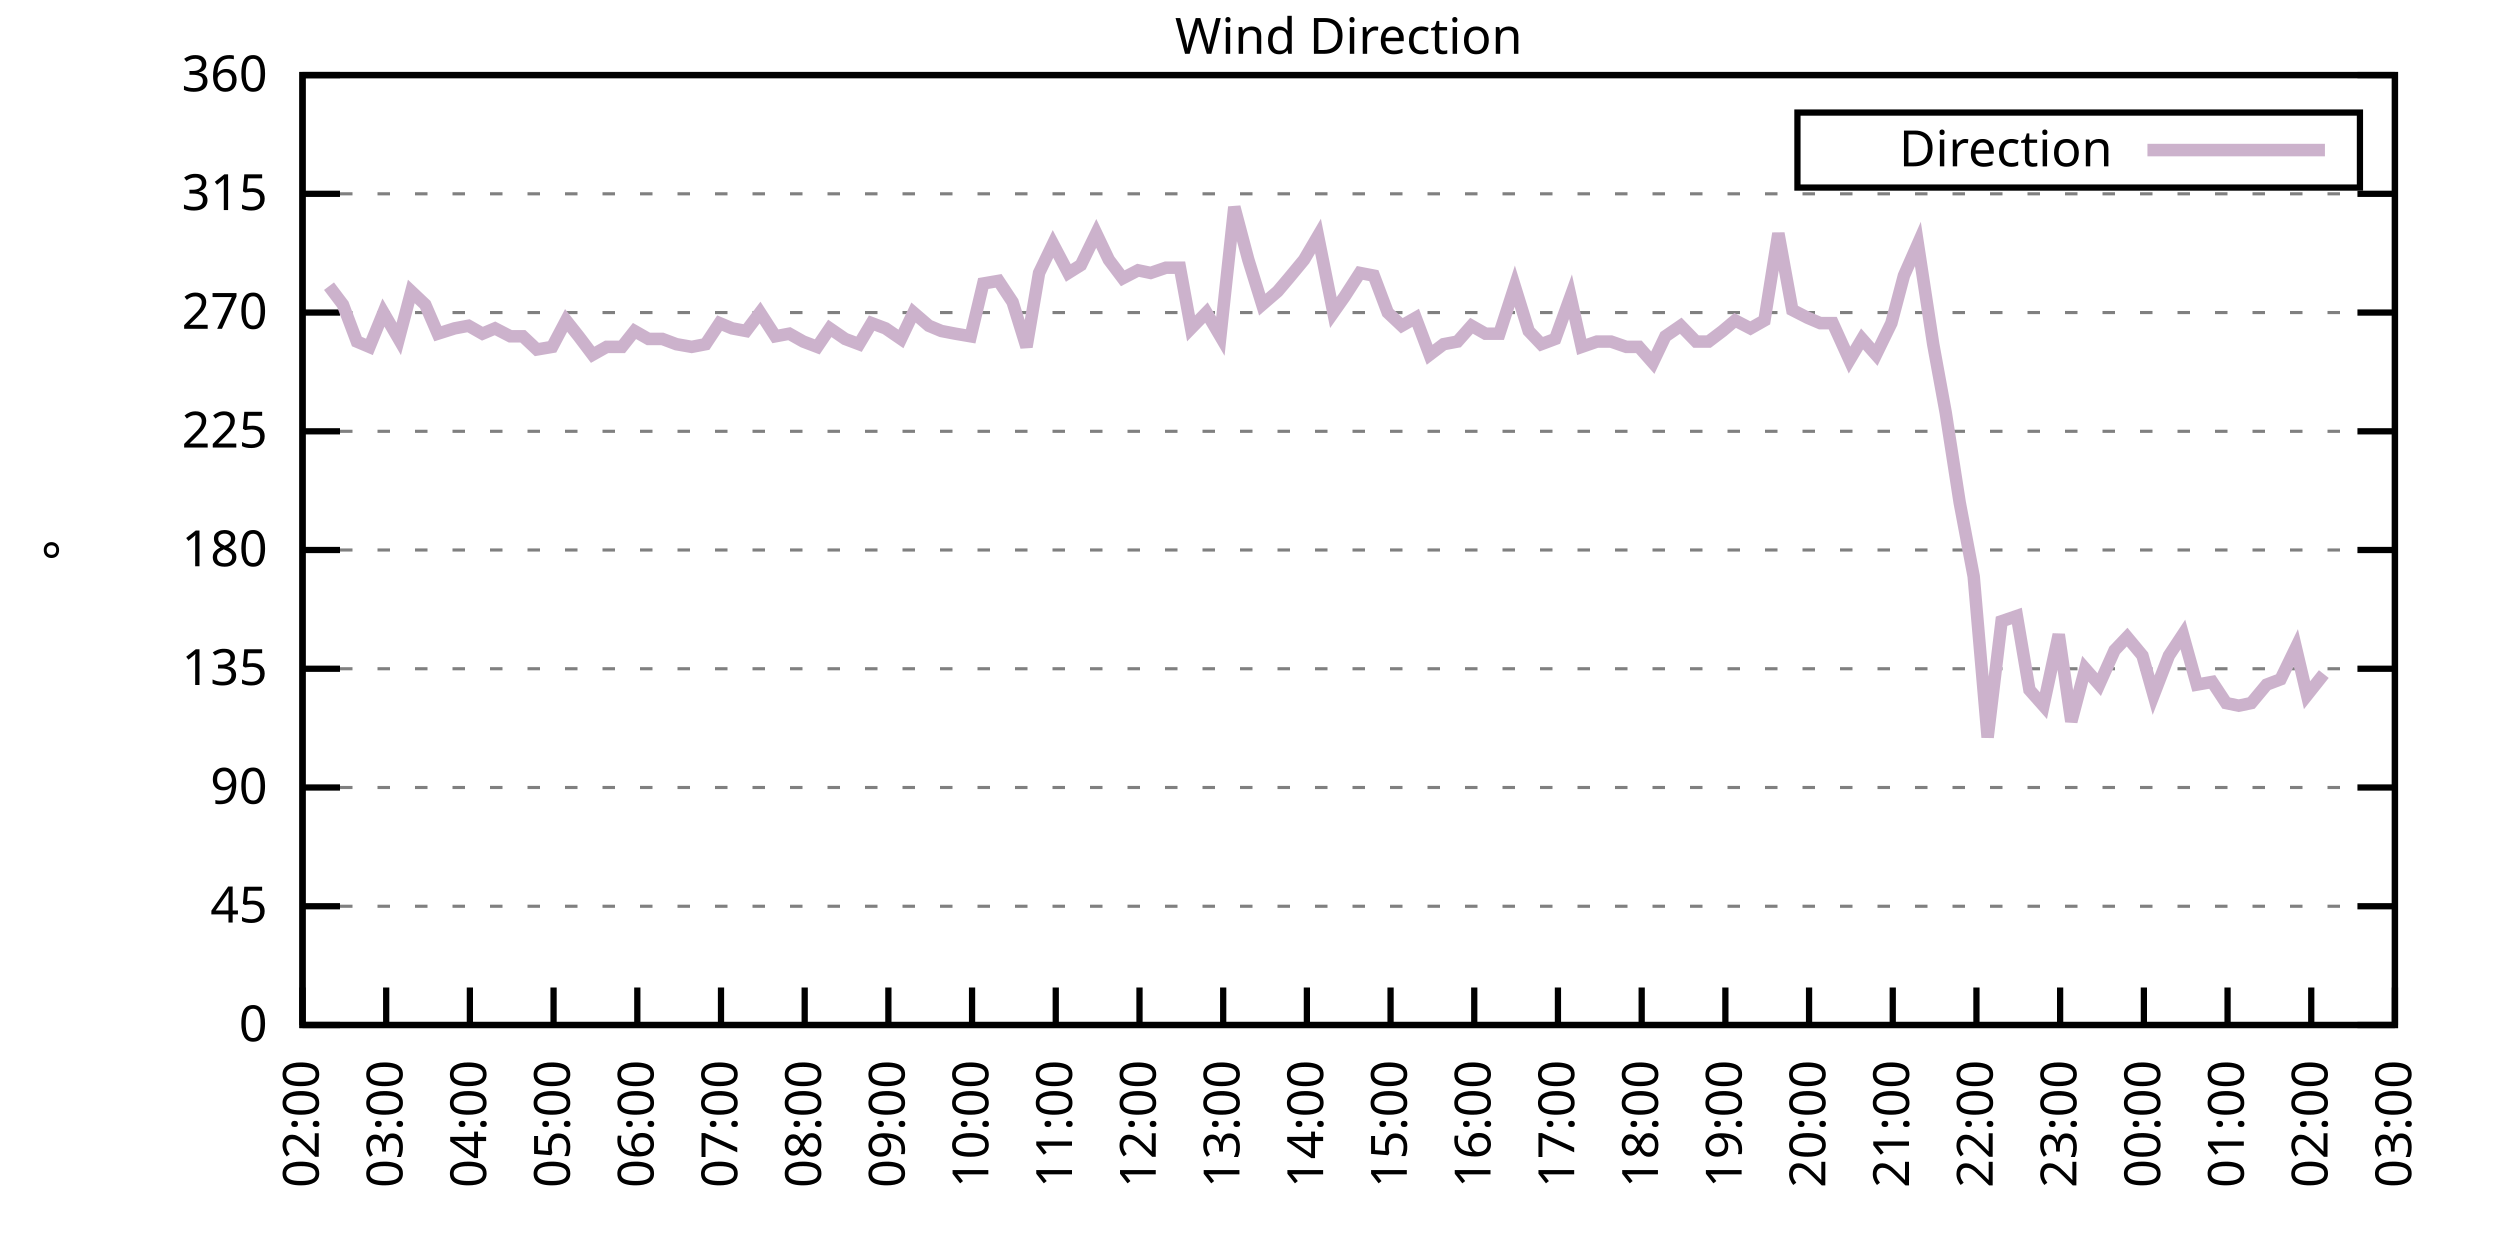
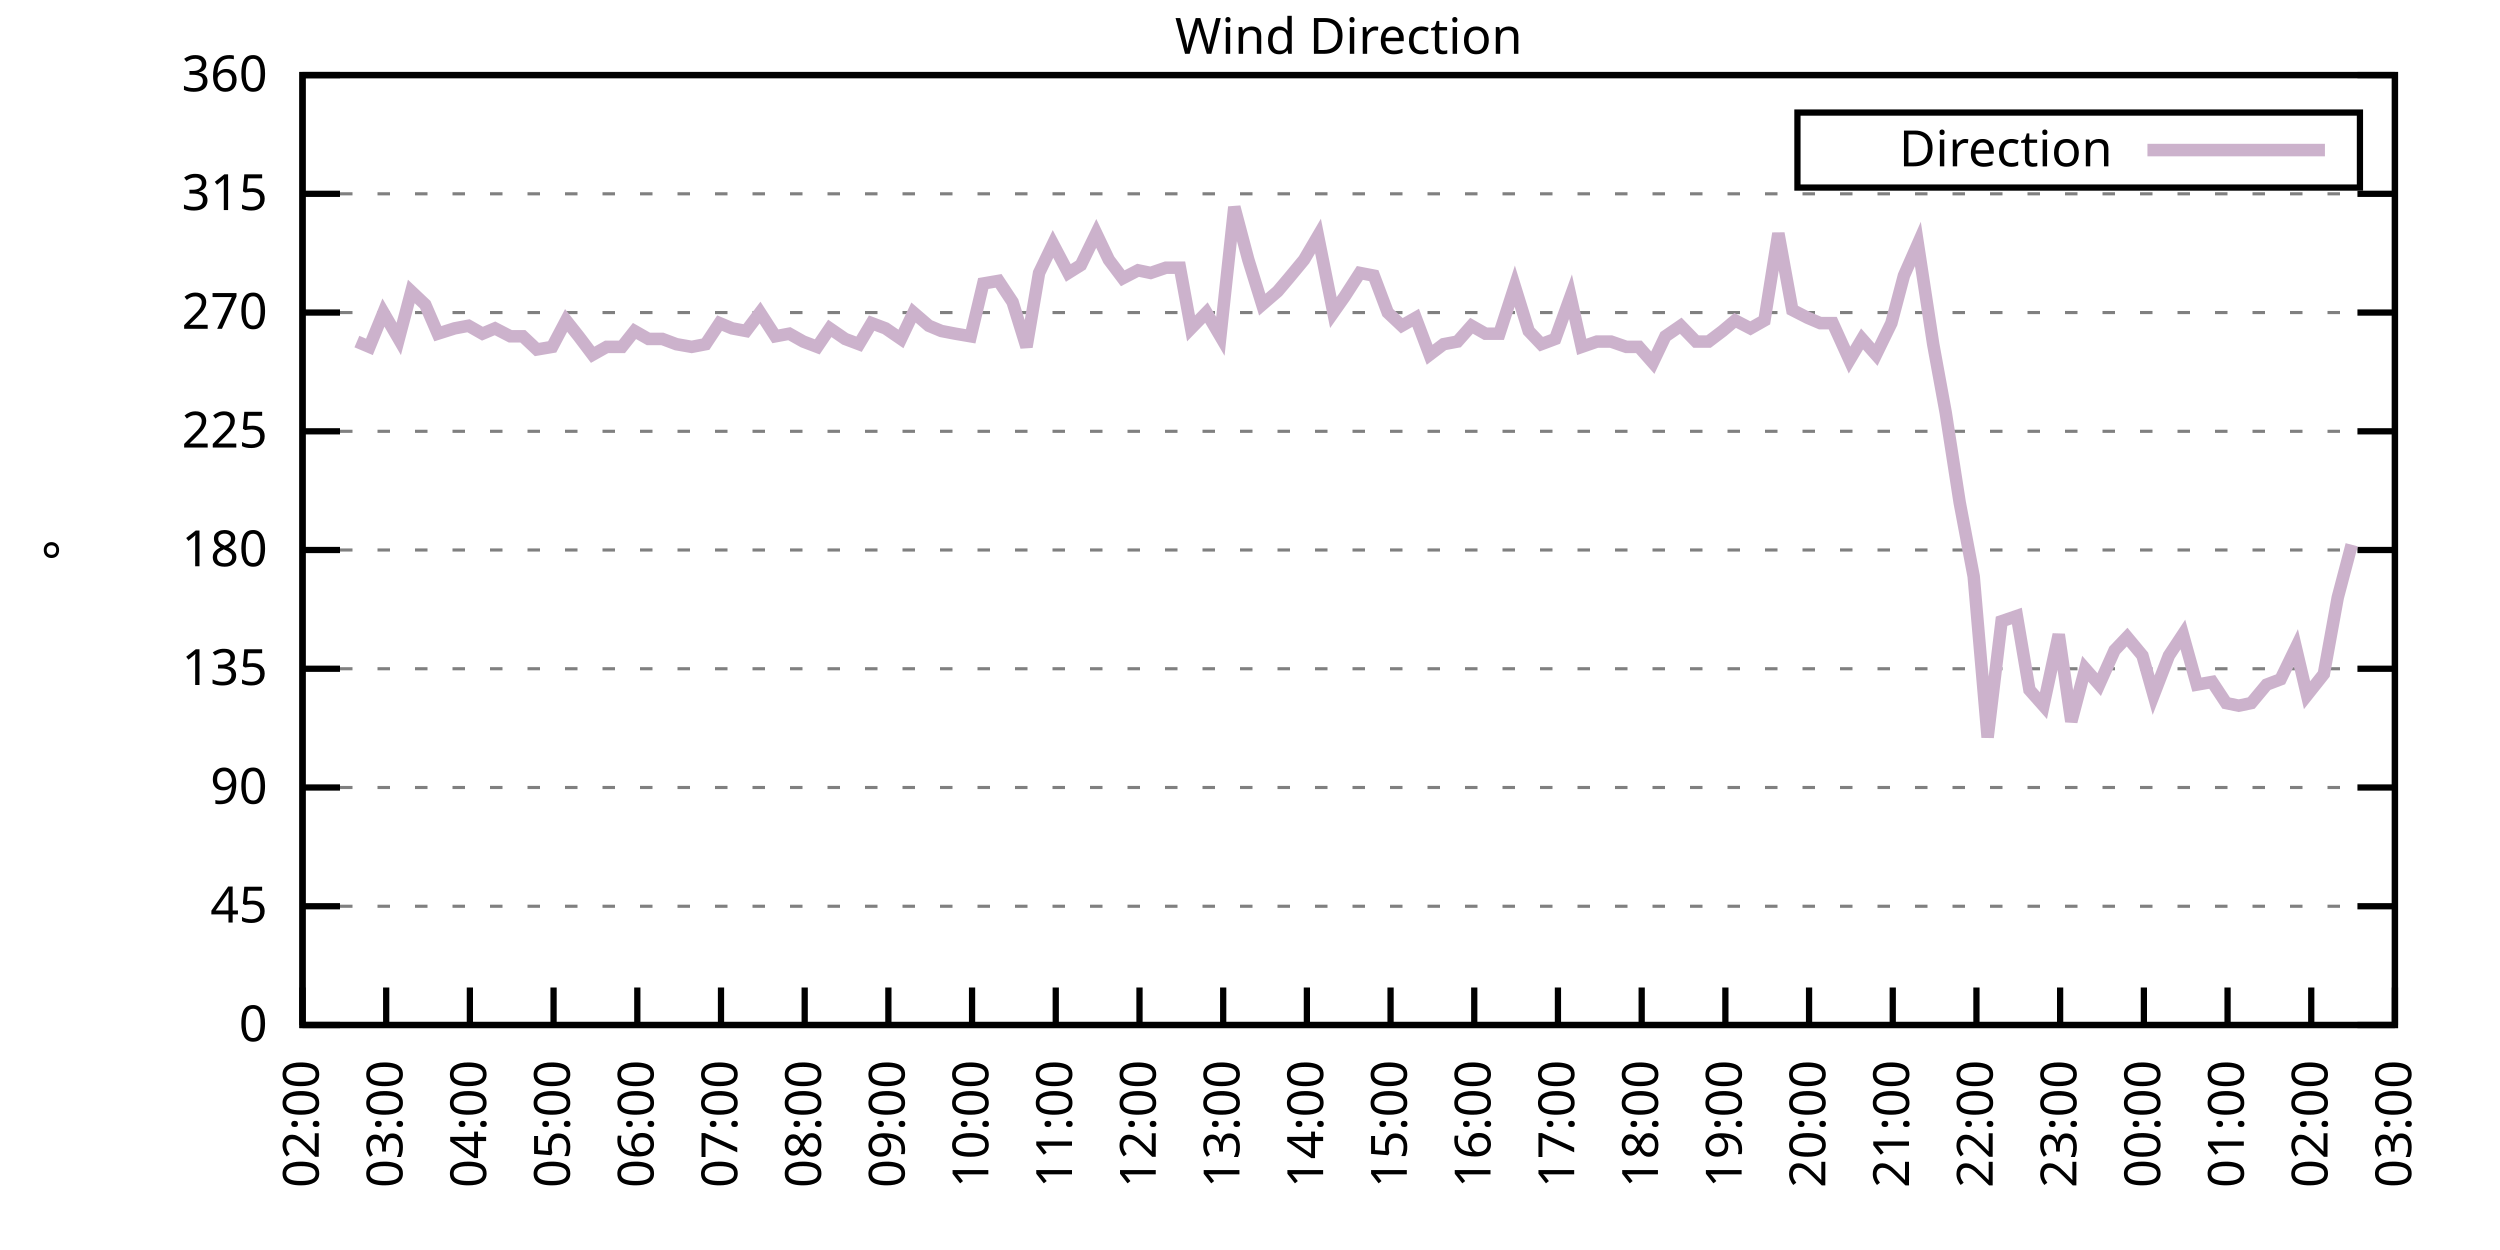
<svg xmlns="http://www.w3.org/2000/svg" xmlns:xlink="http://www.w3.org/1999/xlink" width="400" height="200" viewBox="0 0 400 200">
  <g id="gnuplot_canvas">
    <rect x="0" y="0" width="400" height="200" fill="none" />
    <defs>
      <circle id="gpDot" r="0.5" stroke-width="0.5" stroke="currentColor" />
      <path id="gpPt0" stroke-width="0.333" stroke="currentColor" d="M-1,0 h2 M0,-1 v2" />
      <path id="gpPt1" stroke-width="0.333" stroke="currentColor" d="M-1,-1 L1,1 M1,-1 L-1,1" />
      <path id="gpPt2" stroke-width="0.333" stroke="currentColor" d="M-1,0 L1,0 M0,-1 L0,1 M-1,-1 L1,1 M-1,1 L1,-1" />
      <rect id="gpPt3" stroke-width="0.333" stroke="currentColor" x="-1" y="-1" width="2" height="2" />
      <rect id="gpPt4" stroke-width="0.333" stroke="currentColor" fill="currentColor" x="-1" y="-1" width="2" height="2" />
      <circle id="gpPt5" stroke-width="0.333" stroke="currentColor" cx="0" cy="0" r="1" />
      <use xlink:href="#gpPt5" id="gpPt6" fill="currentColor" stroke="none" />
      <path id="gpPt7" stroke-width="0.333" stroke="currentColor" d="M0,-1.33 L-1.33,0.67 L1.33,0.67 z" />
      <use xlink:href="#gpPt7" id="gpPt8" fill="currentColor" stroke="none" />
      <use xlink:href="#gpPt7" id="gpPt9" stroke="currentColor" transform="rotate(180)" />
      <use xlink:href="#gpPt9" id="gpPt10" fill="currentColor" stroke="none" />
      <use xlink:href="#gpPt3" id="gpPt11" stroke="currentColor" transform="rotate(45)" />
      <use xlink:href="#gpPt11" id="gpPt12" fill="currentColor" stroke="none" />
      <path id="gpPt13" stroke-width="0.333" stroke="currentColor" d="M0,1.330 L1.265,0.411 L0.782,-1.067 L-0.782,-1.076 L-1.265,0.411 z" />
      <use xlink:href="#gpPt13" id="gpPt14" fill="currentColor" stroke="none" />
      <filter id="textbox" filterUnits="objectBoundingBox" x="0" y="0" height="1" width="1">
        <feFlood flood-color="white" flood-opacity="1" result="bgnd" />
        <feComposite in="SourceGraphic" in2="bgnd" operator="atop" />
      </filter>
      <filter id="greybox" filterUnits="objectBoundingBox" x="0" y="0" height="1" width="1">
        <feFlood flood-color="lightgrey" flood-opacity="1" result="grey" />
        <feComposite in="SourceGraphic" in2="grey" operator="atop" />
      </filter>
    </defs>
    <g fill="none" color="white" stroke="currentColor" stroke-width="1.00" stroke-linecap="butt" stroke-linejoin="miter">
</g>
    <g fill="none" color="black" stroke="currentColor" stroke-width="1.00" stroke-linecap="butt" stroke-linejoin="miter">
      <g stroke="none" shape-rendering="crispEdges">
        <polygon fill="rgb(255, 255, 255)" points="48.40,164.00 383.18,164.00 383.18,12.02 48.40,12.02 " />
      </g>
    </g>
    <g fill="none" color="black" stroke="currentColor" stroke-width="1.00" stroke-linecap="butt" stroke-linejoin="miter">
</g>
    <g fill="none" color="black" stroke="black" stroke-width="0.50" stroke-linecap="butt" stroke-linejoin="miter">
</g>
    <g fill="none" color="gray" stroke="currentColor" stroke-width="0.50" stroke-linecap="butt" stroke-linejoin="miter">
      <path stroke="gray" stroke-dasharray="2,4" class="gridline" d="M48.40,164.00 L383.19,164.00  " />
    </g>
    <g fill="none" color="gray" stroke="gray" stroke-width="1.00" stroke-linecap="butt" stroke-linejoin="miter">
</g>
    <g fill="none" color="black" stroke="currentColor" stroke-width="1.00" stroke-linecap="butt" stroke-linejoin="miter">
      <path stroke="black" d="M48.40,164.00 L54.40,164.00 M383.19,164.00 L377.19,164.00  " />
      <g transform="translate(42.80,166.60)" stroke="none" fill="black" font-family="Sans" font-size="8.00" text-anchor="end">
        <text>
          <tspan font-family="Sans"> 0</tspan>
        </text>
      </g>
    </g>
    <g fill="none" color="black" stroke="currentColor" stroke-width="1.00" stroke-linecap="butt" stroke-linejoin="miter">
</g>
    <g fill="none" color="black" stroke="black" stroke-width="0.50" stroke-linecap="butt" stroke-linejoin="miter">
</g>
    <g fill="none" color="gray" stroke="currentColor" stroke-width="0.50" stroke-linecap="butt" stroke-linejoin="miter">
      <path stroke="gray" stroke-dasharray="2,4" class="gridline" d="M48.40,145.00 L383.19,145.00  " />
    </g>
    <g fill="none" color="gray" stroke="gray" stroke-width="1.00" stroke-linecap="butt" stroke-linejoin="miter">
</g>
    <g fill="none" color="black" stroke="currentColor" stroke-width="1.00" stroke-linecap="butt" stroke-linejoin="miter">
      <path stroke="black" d="M48.40,145.00 L54.40,145.00 M383.19,145.00 L377.19,145.00  " />
      <g transform="translate(42.80,147.60)" stroke="none" fill="black" font-family="Sans" font-size="8.00" text-anchor="end">
        <text>
          <tspan font-family="Sans"> 45</tspan>
        </text>
      </g>
    </g>
    <g fill="none" color="black" stroke="currentColor" stroke-width="1.00" stroke-linecap="butt" stroke-linejoin="miter">
</g>
    <g fill="none" color="black" stroke="black" stroke-width="0.50" stroke-linecap="butt" stroke-linejoin="miter">
</g>
    <g fill="none" color="gray" stroke="currentColor" stroke-width="0.50" stroke-linecap="butt" stroke-linejoin="miter">
      <path stroke="gray" stroke-dasharray="2,4" class="gridline" d="M48.40,126.00 L383.19,126.00  " />
    </g>
    <g fill="none" color="gray" stroke="gray" stroke-width="1.00" stroke-linecap="butt" stroke-linejoin="miter">
</g>
    <g fill="none" color="black" stroke="currentColor" stroke-width="1.00" stroke-linecap="butt" stroke-linejoin="miter">
      <path stroke="black" d="M48.40,126.00 L54.40,126.00 M383.19,126.00 L377.19,126.00  " />
      <g transform="translate(42.80,128.60)" stroke="none" fill="black" font-family="Sans" font-size="8.00" text-anchor="end">
        <text>
          <tspan font-family="Sans"> 90</tspan>
        </text>
      </g>
    </g>
    <g fill="none" color="black" stroke="currentColor" stroke-width="1.00" stroke-linecap="butt" stroke-linejoin="miter">
</g>
    <g fill="none" color="black" stroke="black" stroke-width="0.50" stroke-linecap="butt" stroke-linejoin="miter">
</g>
    <g fill="none" color="gray" stroke="currentColor" stroke-width="0.50" stroke-linecap="butt" stroke-linejoin="miter">
      <path stroke="gray" stroke-dasharray="2,4" class="gridline" d="M48.40,107.00 L383.19,107.00  " />
    </g>
    <g fill="none" color="gray" stroke="gray" stroke-width="1.00" stroke-linecap="butt" stroke-linejoin="miter">
</g>
    <g fill="none" color="black" stroke="currentColor" stroke-width="1.00" stroke-linecap="butt" stroke-linejoin="miter">
      <path stroke="black" d="M48.40,107.00 L54.40,107.00 M383.19,107.00 L377.19,107.00  " />
      <g transform="translate(42.80,109.60)" stroke="none" fill="black" font-family="Sans" font-size="8.00" text-anchor="end">
        <text>
          <tspan font-family="Sans"> 135</tspan>
        </text>
      </g>
    </g>
    <g fill="none" color="black" stroke="currentColor" stroke-width="1.00" stroke-linecap="butt" stroke-linejoin="miter">
</g>
    <g fill="none" color="black" stroke="black" stroke-width="0.50" stroke-linecap="butt" stroke-linejoin="miter">
</g>
    <g fill="none" color="gray" stroke="currentColor" stroke-width="0.50" stroke-linecap="butt" stroke-linejoin="miter">
      <path stroke="gray" stroke-dasharray="2,4" class="gridline" d="M48.40,88.00 L383.19,88.00  " />
    </g>
    <g fill="none" color="gray" stroke="gray" stroke-width="1.00" stroke-linecap="butt" stroke-linejoin="miter">
</g>
    <g fill="none" color="black" stroke="currentColor" stroke-width="1.00" stroke-linecap="butt" stroke-linejoin="miter">
      <path stroke="black" d="M48.40,88.00 L54.40,88.00 M383.19,88.00 L377.19,88.00  " />
      <g transform="translate(42.80,90.60)" stroke="none" fill="black" font-family="Sans" font-size="8.00" text-anchor="end">
        <text>
          <tspan font-family="Sans"> 180</tspan>
        </text>
      </g>
    </g>
    <g fill="none" color="black" stroke="currentColor" stroke-width="1.00" stroke-linecap="butt" stroke-linejoin="miter">
</g>
    <g fill="none" color="black" stroke="black" stroke-width="0.50" stroke-linecap="butt" stroke-linejoin="miter">
</g>
    <g fill="none" color="gray" stroke="currentColor" stroke-width="0.50" stroke-linecap="butt" stroke-linejoin="miter">
      <path stroke="gray" stroke-dasharray="2,4" class="gridline" d="M48.40,69.01 L383.19,69.01  " />
    </g>
    <g fill="none" color="gray" stroke="gray" stroke-width="1.00" stroke-linecap="butt" stroke-linejoin="miter">
</g>
    <g fill="none" color="black" stroke="currentColor" stroke-width="1.00" stroke-linecap="butt" stroke-linejoin="miter">
      <path stroke="black" d="M48.40,69.01 L54.40,69.01 M383.19,69.01 L377.19,69.01  " />
      <g transform="translate(42.80,71.61)" stroke="none" fill="black" font-family="Sans" font-size="8.00" text-anchor="end">
        <text>
          <tspan font-family="Sans"> 225</tspan>
        </text>
      </g>
    </g>
    <g fill="none" color="black" stroke="currentColor" stroke-width="1.00" stroke-linecap="butt" stroke-linejoin="miter">
</g>
    <g fill="none" color="black" stroke="black" stroke-width="0.50" stroke-linecap="butt" stroke-linejoin="miter">
</g>
    <g fill="none" color="gray" stroke="currentColor" stroke-width="0.50" stroke-linecap="butt" stroke-linejoin="miter">
      <path stroke="gray" stroke-dasharray="2,4" class="gridline" d="M48.40,50.01 L383.19,50.01  " />
    </g>
    <g fill="none" color="gray" stroke="gray" stroke-width="1.00" stroke-linecap="butt" stroke-linejoin="miter">
</g>
    <g fill="none" color="black" stroke="currentColor" stroke-width="1.00" stroke-linecap="butt" stroke-linejoin="miter">
      <path stroke="black" d="M48.40,50.01 L54.40,50.01 M383.19,50.01 L377.19,50.01  " />
      <g transform="translate(42.80,52.61)" stroke="none" fill="black" font-family="Sans" font-size="8.00" text-anchor="end">
        <text>
          <tspan font-family="Sans"> 270</tspan>
        </text>
      </g>
    </g>
    <g fill="none" color="black" stroke="currentColor" stroke-width="1.00" stroke-linecap="butt" stroke-linejoin="miter">
</g>
    <g fill="none" color="black" stroke="black" stroke-width="0.50" stroke-linecap="butt" stroke-linejoin="miter">
</g>
    <g fill="none" color="gray" stroke="currentColor" stroke-width="0.50" stroke-linecap="butt" stroke-linejoin="miter">
      <path stroke="gray" stroke-dasharray="2,4" class="gridline" d="M48.40,31.01 L383.19,31.01  " />
    </g>
    <g fill="none" color="gray" stroke="gray" stroke-width="1.00" stroke-linecap="butt" stroke-linejoin="miter">
</g>
    <g fill="none" color="black" stroke="currentColor" stroke-width="1.00" stroke-linecap="butt" stroke-linejoin="miter">
      <path stroke="black" d="M48.40,31.01 L54.40,31.01 M383.19,31.01 L377.19,31.01  " />
      <g transform="translate(42.80,33.61)" stroke="none" fill="black" font-family="Sans" font-size="8.00" text-anchor="end">
        <text>
          <tspan font-family="Sans"> 315</tspan>
        </text>
      </g>
    </g>
    <g fill="none" color="black" stroke="currentColor" stroke-width="1.00" stroke-linecap="butt" stroke-linejoin="miter">
</g>
    <g fill="none" color="black" stroke="black" stroke-width="0.50" stroke-linecap="butt" stroke-linejoin="miter">
</g>
    <g fill="none" color="gray" stroke="currentColor" stroke-width="0.50" stroke-linecap="butt" stroke-linejoin="miter">
      <path stroke="gray" stroke-dasharray="2,4" class="gridline" d="M48.40,12.01 L383.19,12.01  " />
    </g>
    <g fill="none" color="gray" stroke="gray" stroke-width="1.00" stroke-linecap="butt" stroke-linejoin="miter">
</g>
    <g fill="none" color="black" stroke="currentColor" stroke-width="1.00" stroke-linecap="butt" stroke-linejoin="miter">
      <path stroke="black" d="M48.40,12.01 L54.40,12.01 M383.19,12.01 L377.19,12.01  " />
      <g transform="translate(42.80,14.61)" stroke="none" fill="black" font-family="Sans" font-size="8.00" text-anchor="end">
        <text>
          <tspan font-family="Sans"> 360</tspan>
        </text>
      </g>
    </g>
    <g fill="none" color="black" stroke="currentColor" stroke-width="1.00" stroke-linecap="butt" stroke-linejoin="miter">
      <path stroke="black" d="M48.40,164.00 L48.40,158.00  " />
      <g transform="translate(51.00,169.60) rotate(270.00)" stroke="none" fill="black" font-family="Sans" font-size="8.00" text-anchor="end">
        <text>
          <tspan font-family="Sans">02:00</tspan>
        </text>
      </g>
    </g>
    <g fill="none" color="black" stroke="currentColor" stroke-width="1.00" stroke-linecap="butt" stroke-linejoin="miter">
      <path stroke="black" d="M61.79,164.00 L61.79,158.00  " />
      <g transform="translate(64.39,169.60) rotate(270.00)" stroke="none" fill="black" font-family="Sans" font-size="8.00" text-anchor="end">
        <text>
          <tspan font-family="Sans">03:00</tspan>
        </text>
      </g>
    </g>
    <g fill="none" color="black" stroke="currentColor" stroke-width="1.00" stroke-linecap="butt" stroke-linejoin="miter">
      <path stroke="black" d="M75.18,164.00 L75.18,158.00  " />
      <g transform="translate(77.78,169.60) rotate(270.00)" stroke="none" fill="black" font-family="Sans" font-size="8.00" text-anchor="end">
        <text>
          <tspan font-family="Sans">04:00</tspan>
        </text>
      </g>
    </g>
    <g fill="none" color="black" stroke="currentColor" stroke-width="1.00" stroke-linecap="butt" stroke-linejoin="miter">
      <path stroke="black" d="M88.57,164.00 L88.57,158.00  " />
      <g transform="translate(91.17,169.60) rotate(270.00)" stroke="none" fill="black" font-family="Sans" font-size="8.00" text-anchor="end">
        <text>
          <tspan font-family="Sans">05:00</tspan>
        </text>
      </g>
    </g>
    <g fill="none" color="black" stroke="currentColor" stroke-width="1.00" stroke-linecap="butt" stroke-linejoin="miter">
      <path stroke="black" d="M101.97,164.00 L101.97,158.00  " />
      <g transform="translate(104.57,169.60) rotate(270.00)" stroke="none" fill="black" font-family="Sans" font-size="8.00" text-anchor="end">
        <text>
          <tspan font-family="Sans">06:00</tspan>
        </text>
      </g>
    </g>
    <g fill="none" color="black" stroke="currentColor" stroke-width="1.00" stroke-linecap="butt" stroke-linejoin="miter">
      <path stroke="black" d="M115.36,164.00 L115.36,158.00  " />
      <g transform="translate(117.96,169.60) rotate(270.00)" stroke="none" fill="black" font-family="Sans" font-size="8.00" text-anchor="end">
        <text>
          <tspan font-family="Sans">07:00</tspan>
        </text>
      </g>
    </g>
    <g fill="none" color="black" stroke="currentColor" stroke-width="1.00" stroke-linecap="butt" stroke-linejoin="miter">
      <path stroke="black" d="M128.75,164.00 L128.75,158.00  " />
      <g transform="translate(131.35,169.60) rotate(270.00)" stroke="none" fill="black" font-family="Sans" font-size="8.00" text-anchor="end">
        <text>
          <tspan font-family="Sans">08:00</tspan>
        </text>
      </g>
    </g>
    <g fill="none" color="black" stroke="currentColor" stroke-width="1.00" stroke-linecap="butt" stroke-linejoin="miter">
      <path stroke="black" d="M142.14,164.00 L142.14,158.00  " />
      <g transform="translate(144.74,169.60) rotate(270.00)" stroke="none" fill="black" font-family="Sans" font-size="8.00" text-anchor="end">
        <text>
          <tspan font-family="Sans">09:00</tspan>
        </text>
      </g>
    </g>
    <g fill="none" color="black" stroke="currentColor" stroke-width="1.00" stroke-linecap="butt" stroke-linejoin="miter">
      <path stroke="black" d="M155.53,164.00 L155.53,158.00  " />
      <g transform="translate(158.13,169.60) rotate(270.00)" stroke="none" fill="black" font-family="Sans" font-size="8.00" text-anchor="end">
        <text>
          <tspan font-family="Sans">10:00</tspan>
        </text>
      </g>
    </g>
    <g fill="none" color="black" stroke="currentColor" stroke-width="1.00" stroke-linecap="butt" stroke-linejoin="miter">
      <path stroke="black" d="M168.92,164.00 L168.92,158.00  " />
      <g transform="translate(171.52,169.60) rotate(270.00)" stroke="none" fill="black" font-family="Sans" font-size="8.00" text-anchor="end">
        <text>
          <tspan font-family="Sans">11:00</tspan>
        </text>
      </g>
    </g>
    <g fill="none" color="black" stroke="currentColor" stroke-width="1.00" stroke-linecap="butt" stroke-linejoin="miter">
      <path stroke="black" d="M182.32,164.00 L182.32,158.00  " />
      <g transform="translate(184.92,169.60) rotate(270.00)" stroke="none" fill="black" font-family="Sans" font-size="8.00" text-anchor="end">
        <text>
          <tspan font-family="Sans">12:00</tspan>
        </text>
      </g>
    </g>
    <g fill="none" color="black" stroke="currentColor" stroke-width="1.00" stroke-linecap="butt" stroke-linejoin="miter">
      <path stroke="black" d="M195.71,164.00 L195.71,158.00  " />
      <g transform="translate(198.31,169.60) rotate(270.00)" stroke="none" fill="black" font-family="Sans" font-size="8.00" text-anchor="end">
        <text>
          <tspan font-family="Sans">13:00</tspan>
        </text>
      </g>
    </g>
    <g fill="none" color="black" stroke="currentColor" stroke-width="1.00" stroke-linecap="butt" stroke-linejoin="miter">
      <path stroke="black" d="M209.10,164.00 L209.10,158.00  " />
      <g transform="translate(211.70,169.60) rotate(270.00)" stroke="none" fill="black" font-family="Sans" font-size="8.00" text-anchor="end">
        <text>
          <tspan font-family="Sans">14:00</tspan>
        </text>
      </g>
    </g>
    <g fill="none" color="black" stroke="currentColor" stroke-width="1.00" stroke-linecap="butt" stroke-linejoin="miter">
      <path stroke="black" d="M222.49,164.00 L222.49,158.00  " />
      <g transform="translate(225.09,169.60) rotate(270.00)" stroke="none" fill="black" font-family="Sans" font-size="8.00" text-anchor="end">
        <text>
          <tspan font-family="Sans">15:00</tspan>
        </text>
      </g>
    </g>
    <g fill="none" color="black" stroke="currentColor" stroke-width="1.00" stroke-linecap="butt" stroke-linejoin="miter">
      <path stroke="black" d="M235.88,164.00 L235.88,158.00  " />
      <g transform="translate(238.48,169.60) rotate(270.00)" stroke="none" fill="black" font-family="Sans" font-size="8.00" text-anchor="end">
        <text>
          <tspan font-family="Sans">16:00</tspan>
        </text>
      </g>
    </g>
    <g fill="none" color="black" stroke="currentColor" stroke-width="1.00" stroke-linecap="butt" stroke-linejoin="miter">
      <path stroke="black" d="M249.27,164.00 L249.27,158.00  " />
      <g transform="translate(251.87,169.60) rotate(270.00)" stroke="none" fill="black" font-family="Sans" font-size="8.00" text-anchor="end">
        <text>
          <tspan font-family="Sans">17:00</tspan>
        </text>
      </g>
    </g>
    <g fill="none" color="black" stroke="currentColor" stroke-width="1.00" stroke-linecap="butt" stroke-linejoin="miter">
      <path stroke="black" d="M262.67,164.00 L262.67,158.00  " />
      <g transform="translate(265.27,169.60) rotate(270.00)" stroke="none" fill="black" font-family="Sans" font-size="8.00" text-anchor="end">
        <text>
          <tspan font-family="Sans">18:00</tspan>
        </text>
      </g>
    </g>
    <g fill="none" color="black" stroke="currentColor" stroke-width="1.00" stroke-linecap="butt" stroke-linejoin="miter">
      <path stroke="black" d="M276.06,164.00 L276.06,158.00  " />
      <g transform="translate(278.66,169.60) rotate(270.00)" stroke="none" fill="black" font-family="Sans" font-size="8.00" text-anchor="end">
        <text>
          <tspan font-family="Sans">19:00</tspan>
        </text>
      </g>
    </g>
    <g fill="none" color="black" stroke="currentColor" stroke-width="1.00" stroke-linecap="butt" stroke-linejoin="miter">
      <path stroke="black" d="M289.45,164.00 L289.45,158.00  " />
      <g transform="translate(292.05,169.60) rotate(270.00)" stroke="none" fill="black" font-family="Sans" font-size="8.00" text-anchor="end">
        <text>
          <tspan font-family="Sans">20:00</tspan>
        </text>
      </g>
    </g>
    <g fill="none" color="black" stroke="currentColor" stroke-width="1.00" stroke-linecap="butt" stroke-linejoin="miter">
      <path stroke="black" d="M302.84,164.00 L302.84,158.00  " />
      <g transform="translate(305.44,169.60) rotate(270.00)" stroke="none" fill="black" font-family="Sans" font-size="8.00" text-anchor="end">
        <text>
          <tspan font-family="Sans">21:00</tspan>
        </text>
      </g>
    </g>
    <g fill="none" color="black" stroke="currentColor" stroke-width="1.00" stroke-linecap="butt" stroke-linejoin="miter">
      <path stroke="black" d="M316.23,164.00 L316.23,158.00  " />
      <g transform="translate(318.83,169.60) rotate(270.00)" stroke="none" fill="black" font-family="Sans" font-size="8.00" text-anchor="end">
        <text>
          <tspan font-family="Sans">22:00</tspan>
        </text>
      </g>
    </g>
    <g fill="none" color="black" stroke="currentColor" stroke-width="1.00" stroke-linecap="butt" stroke-linejoin="miter">
      <path stroke="black" d="M329.62,164.00 L329.62,158.00  " />
      <g transform="translate(332.22,169.60) rotate(270.00)" stroke="none" fill="black" font-family="Sans" font-size="8.00" text-anchor="end">
        <text>
          <tspan font-family="Sans">23:00</tspan>
        </text>
      </g>
    </g>
    <g fill="none" color="black" stroke="currentColor" stroke-width="1.00" stroke-linecap="butt" stroke-linejoin="miter">
      <path stroke="black" d="M343.02,164.00 L343.02,158.00  " />
      <g transform="translate(345.62,169.60) rotate(270.00)" stroke="none" fill="black" font-family="Sans" font-size="8.00" text-anchor="end">
        <text>
          <tspan font-family="Sans">00:00</tspan>
        </text>
      </g>
    </g>
    <g fill="none" color="black" stroke="currentColor" stroke-width="1.00" stroke-linecap="butt" stroke-linejoin="miter">
      <path stroke="black" d="M356.41,164.00 L356.41,158.00  " />
      <g transform="translate(359.01,169.60) rotate(270.00)" stroke="none" fill="black" font-family="Sans" font-size="8.00" text-anchor="end">
        <text>
          <tspan font-family="Sans">01:00</tspan>
        </text>
      </g>
    </g>
    <g fill="none" color="black" stroke="currentColor" stroke-width="1.00" stroke-linecap="butt" stroke-linejoin="miter">
      <path stroke="black" d="M369.80,164.00 L369.80,158.00  " />
      <g transform="translate(372.40,169.60) rotate(270.00)" stroke="none" fill="black" font-family="Sans" font-size="8.00" text-anchor="end">
        <text>
          <tspan font-family="Sans">02:00</tspan>
        </text>
      </g>
    </g>
    <g fill="none" color="black" stroke="currentColor" stroke-width="1.00" stroke-linecap="butt" stroke-linejoin="miter">
      <path stroke="black" d="M383.19,164.00 L383.19,158.00  " />
      <g transform="translate(385.79,169.60) rotate(270.00)" stroke="none" fill="black" font-family="Sans" font-size="8.00" text-anchor="end">
        <text>
          <tspan font-family="Sans">03:00</tspan>
        </text>
      </g>
    </g>
    <g fill="none" color="black" stroke="currentColor" stroke-width="1.00" stroke-linecap="butt" stroke-linejoin="miter">
</g>
    <g fill="none" color="black" stroke="currentColor" stroke-width="1.00" stroke-linecap="butt" stroke-linejoin="miter">
      <path stroke="black" d="M48.40,12.01 L48.40,164.00 L383.19,164.00 L383.19,12.01 L48.40,12.01 Z  " />
    </g>
    <g fill="none" color="black" stroke="currentColor" stroke-width="1.00" stroke-linecap="butt" stroke-linejoin="miter">
</g>
    <g fill="none" color="black" stroke="currentColor" stroke-width="1.00" stroke-linecap="butt" stroke-linejoin="miter">
      <path stroke="black" d="M287.59,30.01 L287.59,18.01 L377.59,18.01 L377.59,30.01 L287.59,30.01 Z  " />
    </g>
    <g id="Wind_direction_plot_1">
      <g fill="none" color="white" stroke="black" stroke-width="2.00" stroke-linecap="butt" stroke-linejoin="miter">
</g>
      <g fill="none" color="black" stroke="currentColor" stroke-width="2.00" stroke-linecap="butt" stroke-linejoin="miter">
        <g transform="translate(337.99,26.61)" stroke="none" fill="black" font-family="Sans" font-size="8.00" text-anchor="end">
          <text>
            <tspan font-family="Sans">Direction</tspan>
          </text>
        </g>
      </g>
      <g fill="none" color="black" stroke="currentColor" stroke-width="2.00" stroke-linecap="butt" stroke-linejoin="miter">
-         <path stroke="rgb(204, 178, 204)" d="M343.59,24.01 L371.99,24.01 M52.64,45.79 L54.87,48.74 L57.10,54.65 L59.11,55.50 L61.35,50.01 L63.80,54.23   L65.81,46.63 L68.04,48.74 L70.05,53.39 L72.73,52.54 L74.96,52.12 L77.19,53.39 L79.20,52.54 L81.66,53.81   L83.66,53.81 L85.90,55.92 L88.35,55.50 L90.58,51.27 L92.59,53.81 L94.82,56.76 L97.06,55.50 L99.51,55.50   L101.52,52.96 L103.75,54.23 L105.98,54.23 L108.22,55.07 L110.67,55.50 L112.90,55.07 L115.13,51.70 L117.14,52.54   L119.38,52.96 L121.61,50.01 L124.06,53.81 L126.29,53.39 L128.53,54.65 L130.76,55.50 L132.77,52.54 L135.22,54.23   L137.45,55.07 L139.46,51.70 L141.69,52.54 L144.15,54.23 L146.16,50.01 L148.61,52.12 L150.62,52.96 L152.85,53.39   L155.31,53.81 L157.32,45.36 L159.77,44.94 L162.01,48.32 L164.24,55.50 L166.25,43.67 L168.48,39.03 L170.93,43.67   L172.94,42.41 L175.40,37.34 L177.41,41.56 L179.64,44.52 L182.09,43.25 L184.10,43.67 L186.56,42.83 L188.79,42.83   L190.57,52.54 L193.03,50.01 L195.26,53.81 L197.49,33.12 L199.73,41.56 L201.96,48.74 L204.41,46.63 L206.20,44.52   L208.65,41.56 L210.88,37.76 L213.34,50.01 L215.13,47.47 L217.58,43.67 L219.81,44.10 L222.04,50.01 L224.28,52.12   L226.51,50.85 L228.74,56.76 L230.97,55.07 L233.20,54.65 L235.44,52.12 L237.67,53.39 L239.90,53.39 L242.36,45.79   L244.59,52.96 L246.60,55.07 L248.83,54.23 L251.28,47.47 L253.07,55.50 L255.52,54.65 L257.76,54.65 L260.21,55.50   L262.22,55.50 L264.45,58.03 L266.46,53.81 L268.92,52.12 L271.37,54.65 L273.38,54.65 L275.61,52.96 L277.62,51.27   L280.07,52.54 L282.31,51.27 L284.54,37.34 L286.77,49.59 L289.23,50.85 L291.23,51.70 L293.24,51.70 L295.92,57.61   L297.93,54.23 L300.16,56.76 L302.62,51.70 L304.63,44.10 L306.86,39.03 L309.31,55.07 L311.32,66.05 L313.55,80.41   L315.79,92.23 L318.02,117.98 L320.25,99.40 L322.70,98.56 L324.71,110.38 L326.95,112.91 L329.40,101.52 L331.41,115.45   L333.64,107.00 L335.87,109.54 L338.33,104.05 L340.34,101.94 L342.79,104.89 L344.58,111.23 L347.03,104.89 L349.26,101.52   L351.50,109.54 L353.95,109.11 L356.18,112.49 L358.19,112.91 L360.20,112.49 L362.66,109.54 L364.89,108.69 L367.34,103.63   L369.13,111.23 L371.81,107.85  " />
+         <path stroke="rgb(204, 178, 204)" d="M343.59,24.01 L371.99,24.01 M57.10,54.65 L59.11,55.50 L61.35,50.01 L63.80,54.23 L65.81,46.63 L68.04,48.74   L70.05,53.39 L72.73,52.54 L74.96,52.12 L77.19,53.39 L79.20,52.54 L81.66,53.81 L83.66,53.81 L85.90,55.92   L88.35,55.50 L90.58,51.27 L92.59,53.81 L94.82,56.76 L97.06,55.50 L99.51,55.50 L101.52,52.96 L103.75,54.23   L105.98,54.23 L108.22,55.07 L110.67,55.50 L112.90,55.07 L115.13,51.70 L117.14,52.54 L119.38,52.96 L121.61,50.01   L124.06,53.81 L126.29,53.39 L128.53,54.65 L130.76,55.50 L132.77,52.54 L135.22,54.23 L137.45,55.07 L139.46,51.70   L141.69,52.54 L144.15,54.23 L146.16,50.01 L148.61,52.12 L150.62,52.96 L152.85,53.39 L155.31,53.81 L157.32,45.36   L159.77,44.94 L162.01,48.32 L164.24,55.50 L166.25,43.67 L168.48,39.03 L170.93,43.67 L172.94,42.41 L175.40,37.34   L177.41,41.56 L179.64,44.52 L182.09,43.25 L184.10,43.67 L186.56,42.83 L188.79,42.83 L190.57,52.54 L193.03,50.01   L195.26,53.81 L197.49,33.12 L199.73,41.56 L201.96,48.74 L204.41,46.63 L206.20,44.52 L208.65,41.56 L210.88,37.76   L213.34,50.01 L215.13,47.47 L217.58,43.67 L219.81,44.10 L222.04,50.01 L224.28,52.12 L226.51,50.85 L228.74,56.76   L230.97,55.07 L233.20,54.65 L235.44,52.12 L237.67,53.39 L239.90,53.39 L242.36,45.79 L244.59,52.96 L246.60,55.07   L248.83,54.23 L251.28,47.47 L253.07,55.50 L255.52,54.65 L257.76,54.65 L260.21,55.50 L262.22,55.50 L264.45,58.03   L266.46,53.81 L268.92,52.12 L271.37,54.65 L273.38,54.65 L275.61,52.96 L277.62,51.27 L280.07,52.54 L282.31,51.27   L284.54,37.34 L286.77,49.59 L289.23,50.85 L291.23,51.70 L293.24,51.70 L295.92,57.61 L297.93,54.23 L300.16,56.76   L302.62,51.70 L304.63,44.10 L306.86,39.03 L309.31,55.07 L311.32,66.05 L313.55,80.41 L315.79,92.23 L318.02,117.98   L320.25,99.40 L322.70,98.56 L324.71,110.38 L326.95,112.91 L329.40,101.52 L331.41,115.45 L333.64,107.00 L335.87,109.54   L338.33,104.05 L340.34,101.94 L342.79,104.89 L344.58,111.23 L347.03,104.89 L349.26,101.52 L351.50,109.54 L353.95,109.11   L356.18,112.49 L358.19,112.91 L360.20,112.49 L362.66,109.54 L364.89,108.69 L367.34,103.63 L369.13,111.23 L371.81,107.85   L374.04,95.60 L376.27,87.16  " />
      </g>
    </g>
    <g fill="none" color="black" stroke="currentColor" stroke-width="2.00" stroke-linecap="butt" stroke-linejoin="miter">
</g>
    <g fill="none" color="black" stroke="black" stroke-width="1.00" stroke-linecap="butt" stroke-linejoin="miter">
</g>
    <g fill="none" color="black" stroke="currentColor" stroke-width="1.00" stroke-linecap="butt" stroke-linejoin="miter">
      <path stroke="black" d="M48.40,12.01 L48.40,164.00 L383.19,164.00 L383.19,12.01 L48.40,12.01 Z  " />
      <g transform="translate(12.80,88.01) rotate(270.00)" stroke="none" fill="black" font-family="Sans" font-size="8.00" text-anchor="middle">
        <text>
          <tspan font-family="Sans">°</tspan>
        </text>
      </g>
    </g>
    <g fill="none" color="black" stroke="currentColor" stroke-width="1.00" stroke-linecap="butt" stroke-linejoin="miter">
</g>
    <g fill="none" color="black" stroke="currentColor" stroke-width="1.00" stroke-linecap="butt" stroke-linejoin="miter">
      <g transform="translate(215.79,8.61)" stroke="none" fill="black" font-family="Sans" font-size="8.00" text-anchor="middle">
        <text>
          <tspan font-family="Sans">Wind Direction</tspan>
        </text>
      </g>
    </g>
    <g fill="none" color="black" stroke="currentColor" stroke-width="1.00" stroke-linecap="butt" stroke-linejoin="miter">
</g>
  </g>
</svg>
